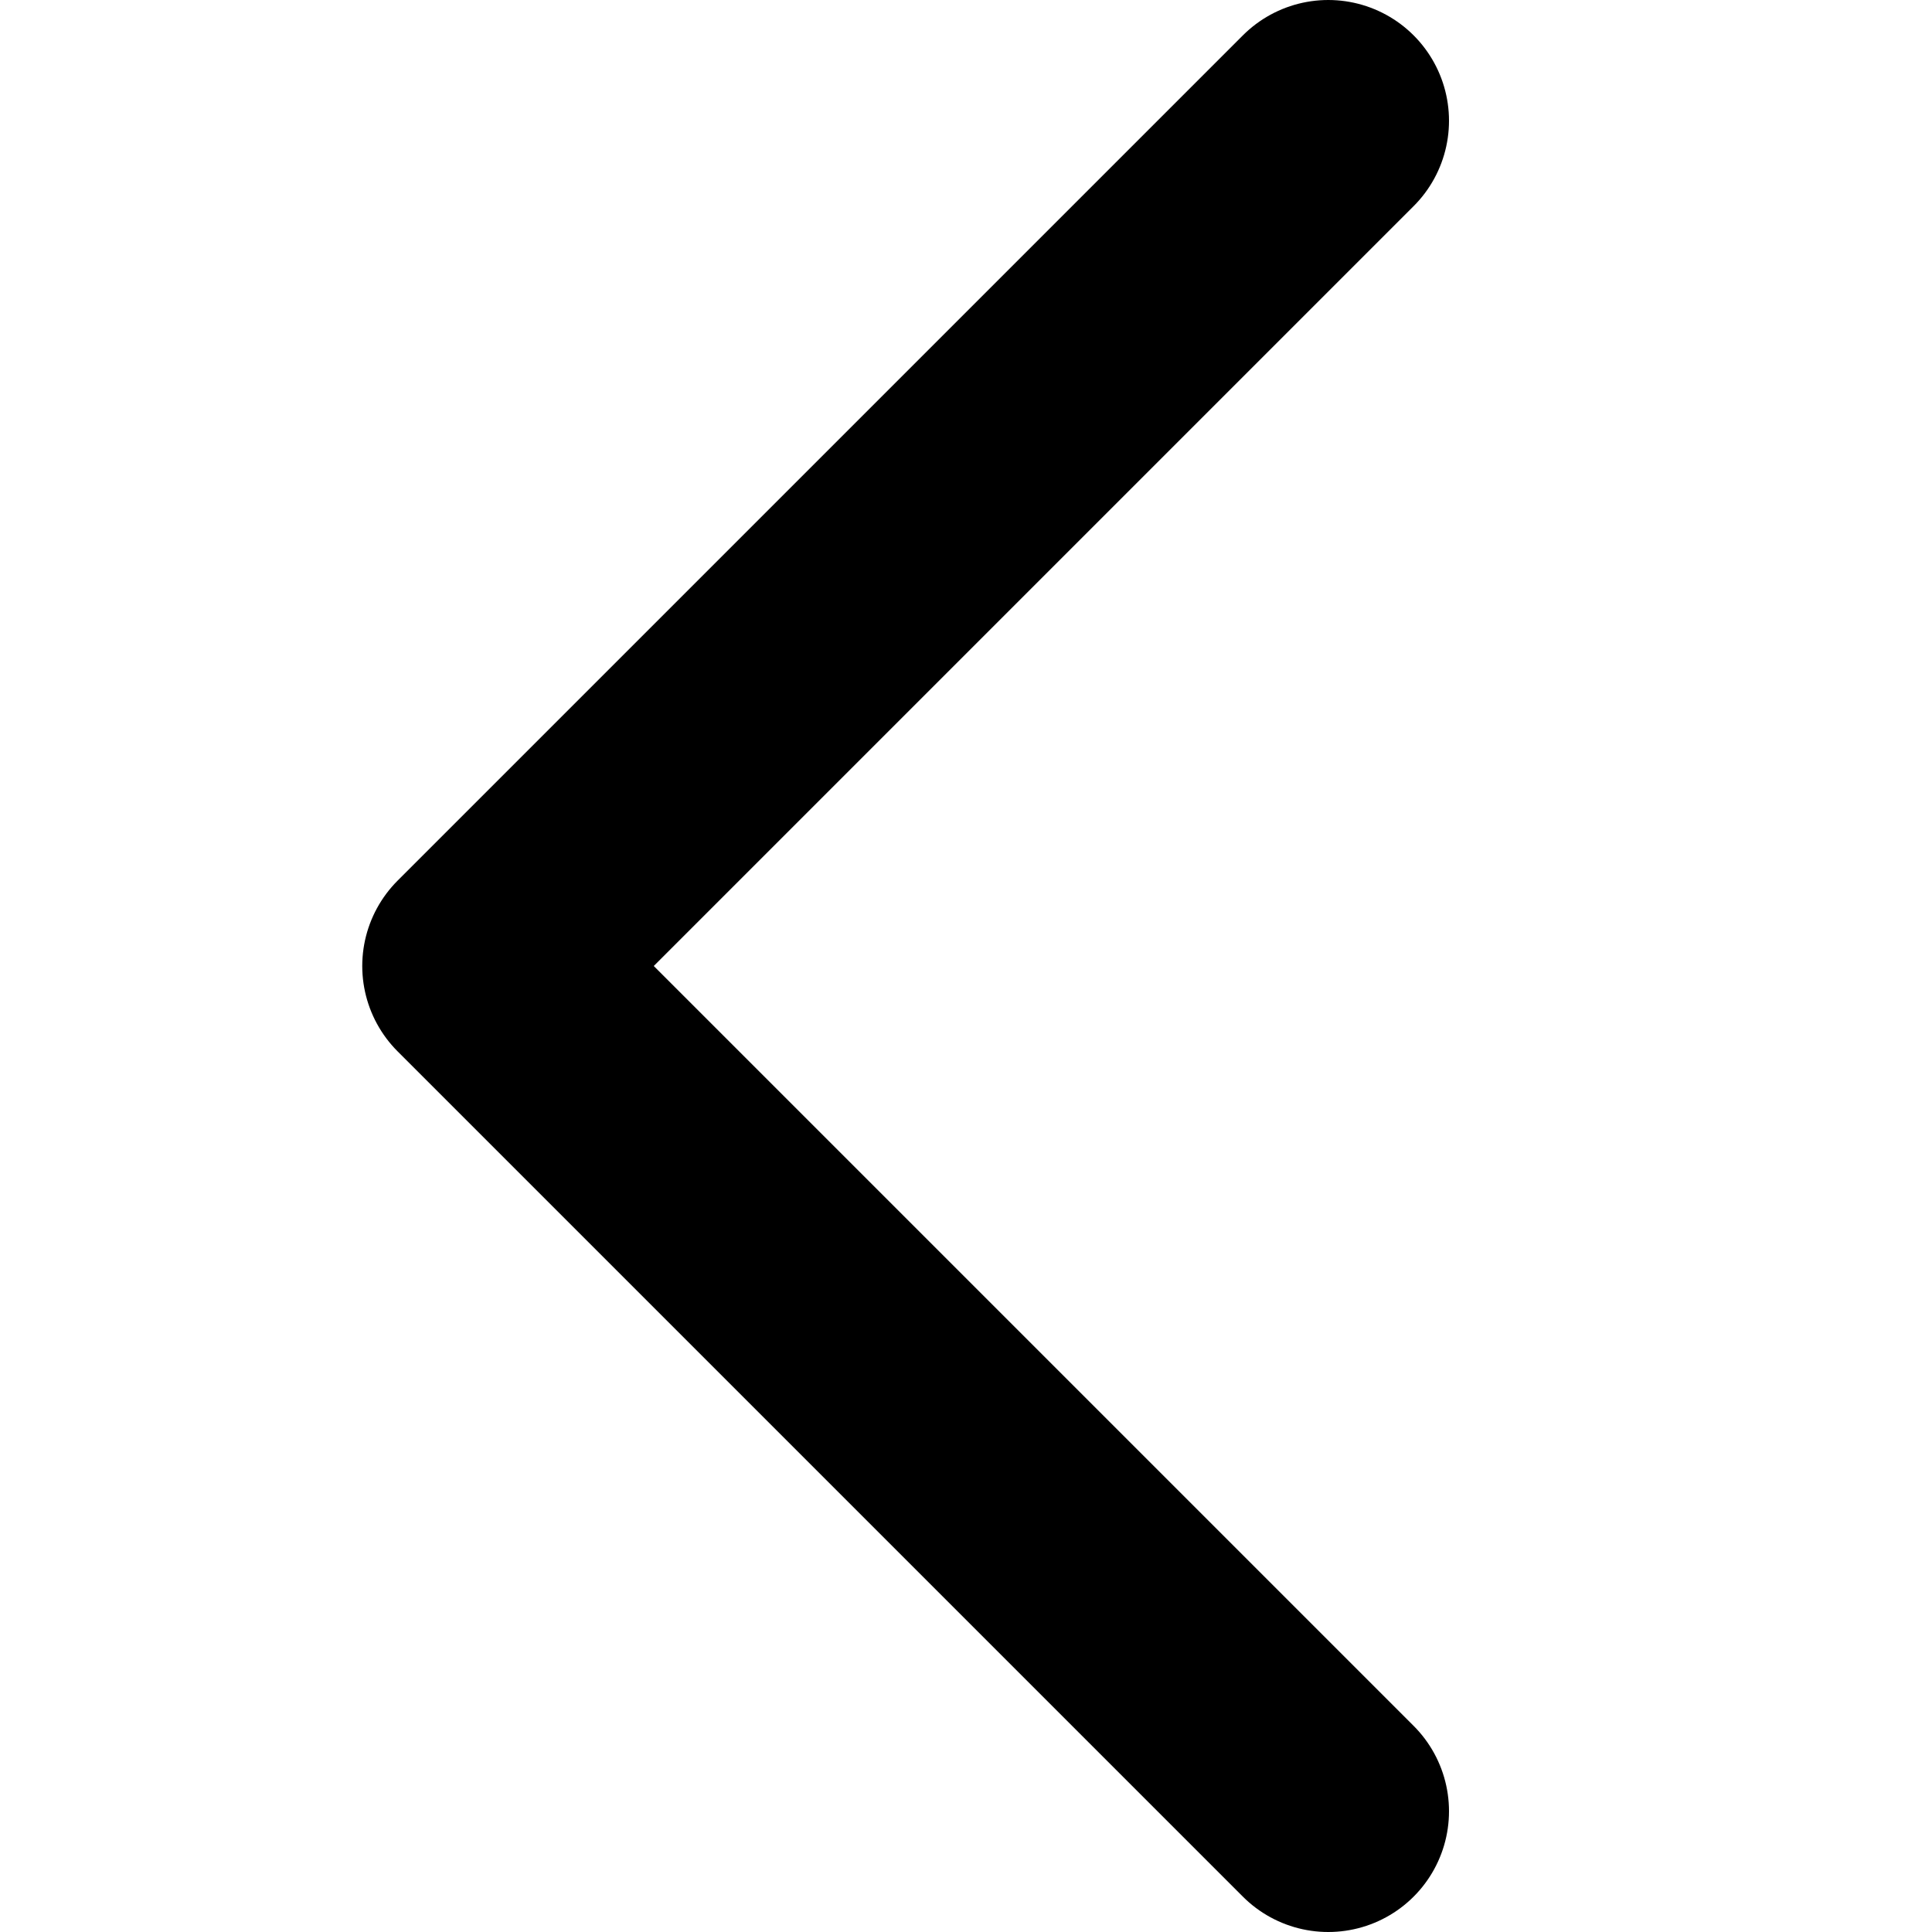
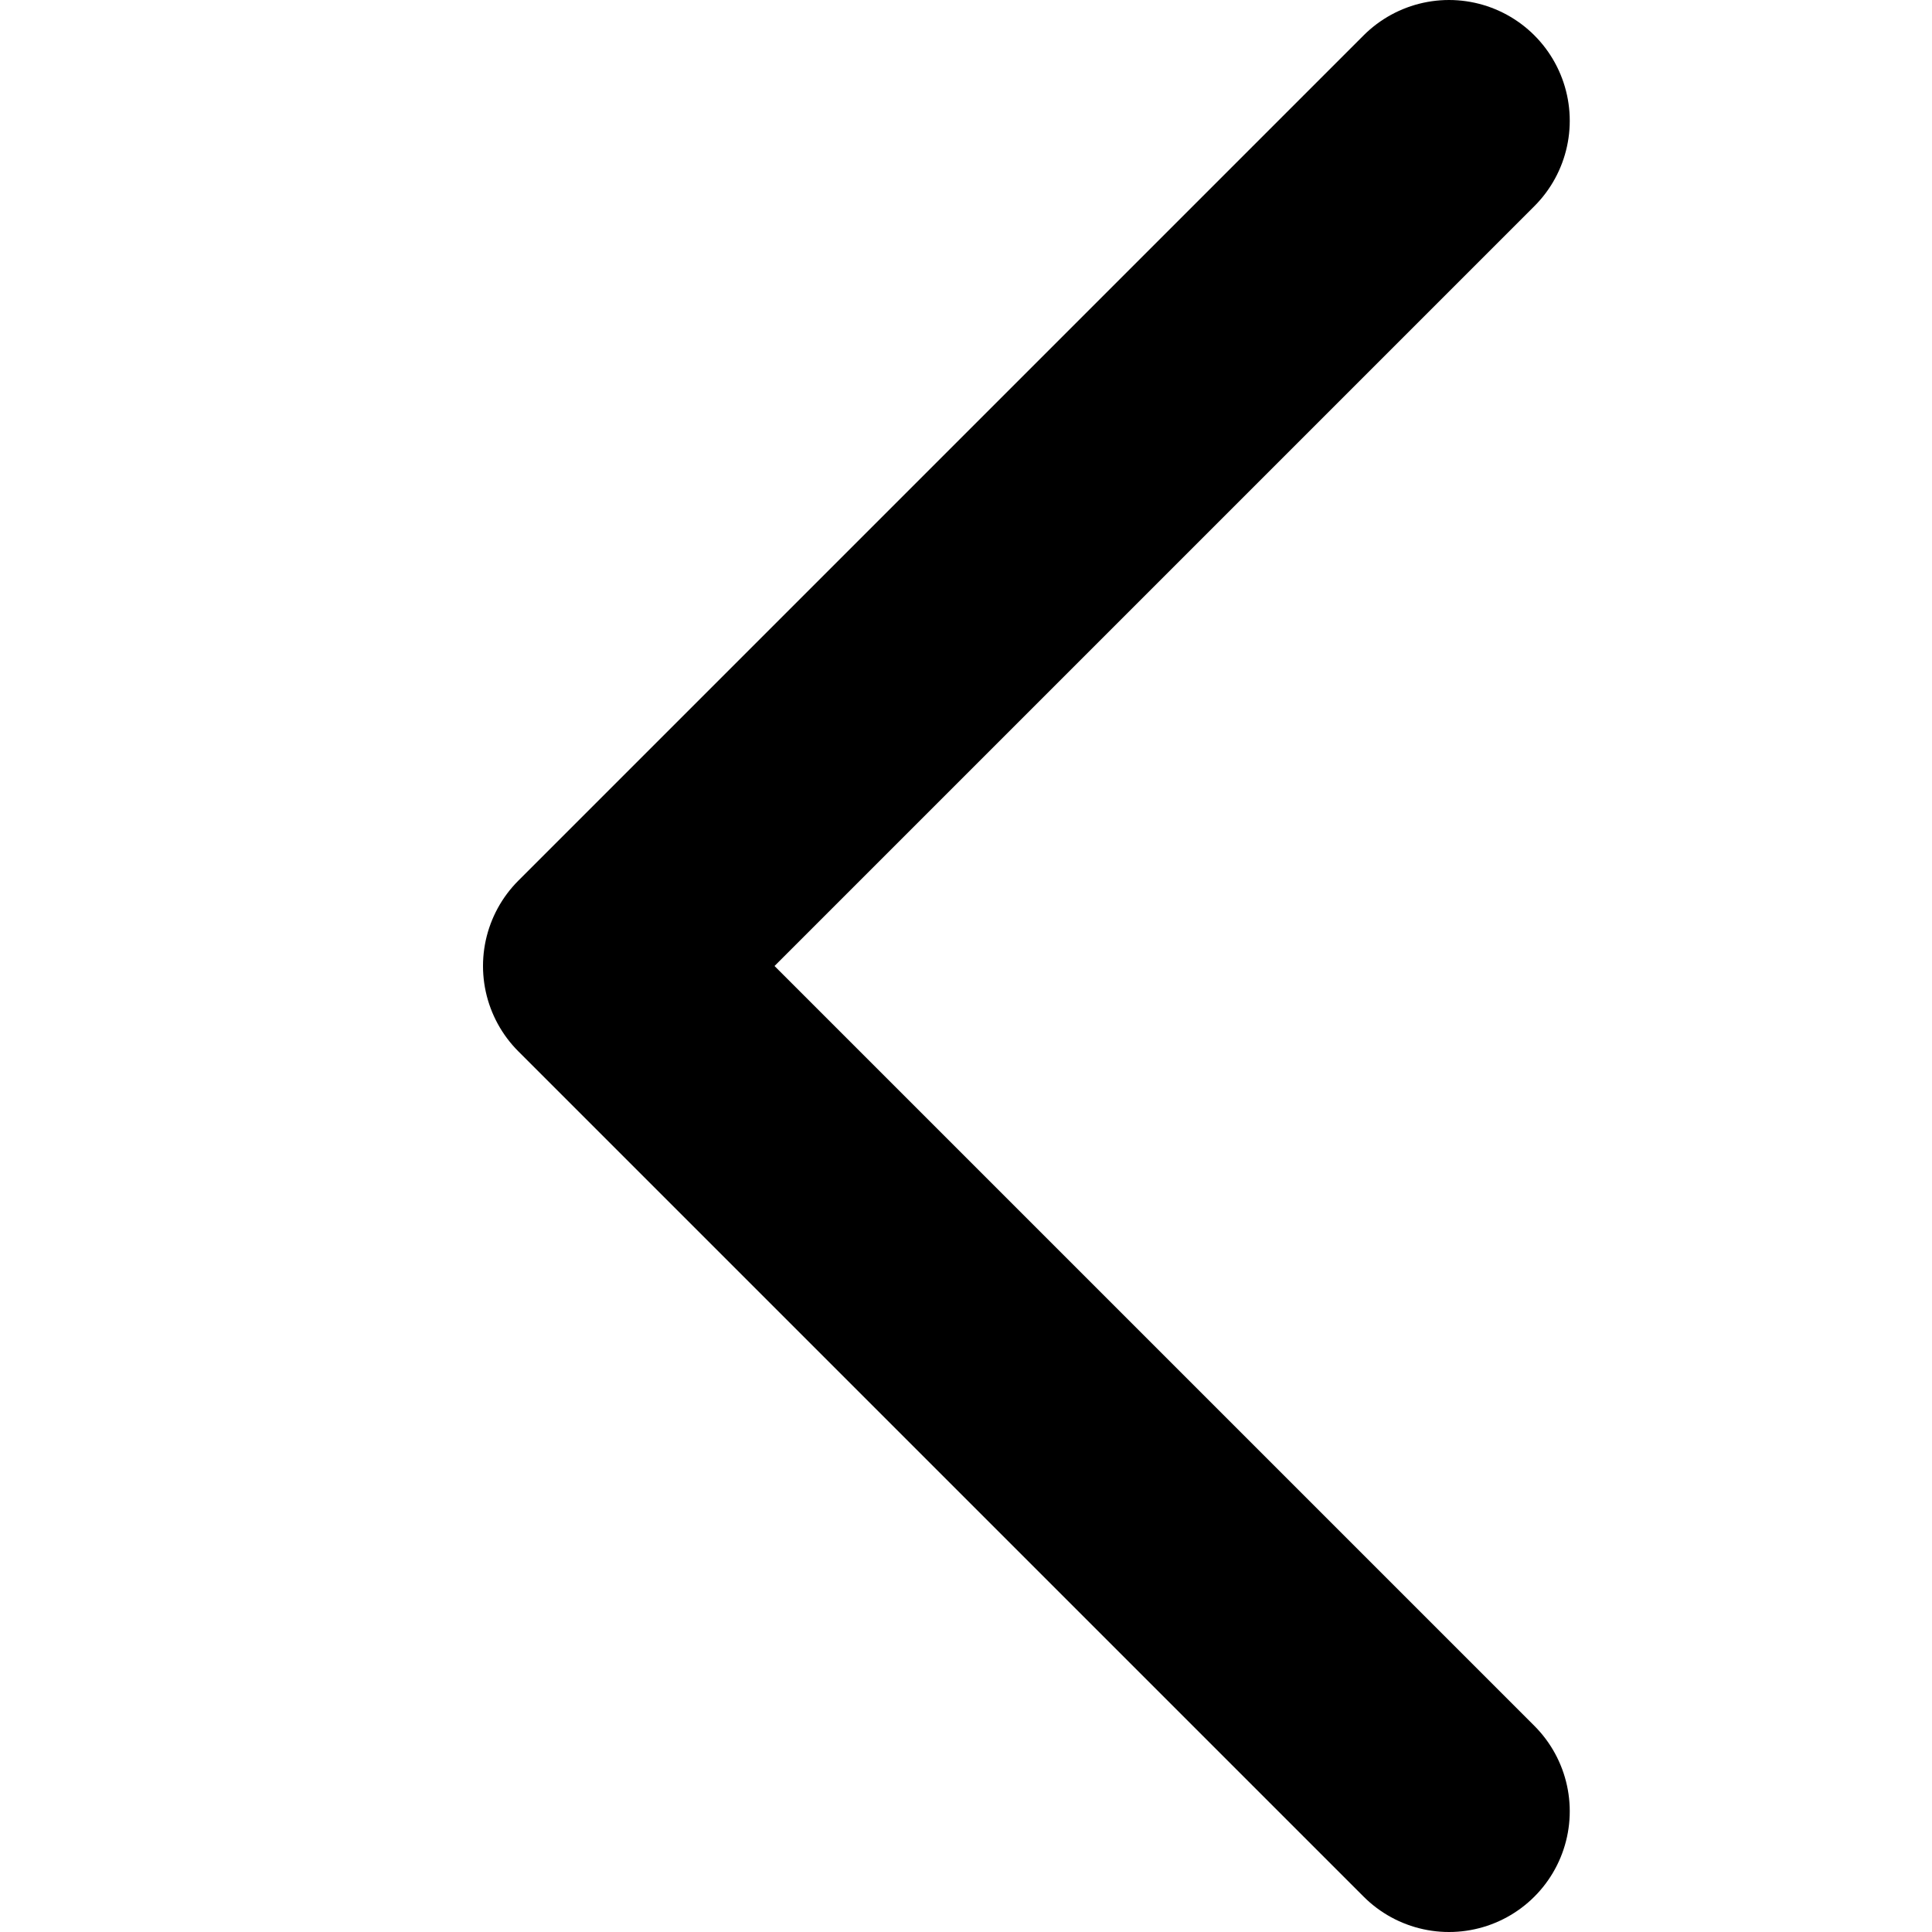
<svg xmlns="http://www.w3.org/2000/svg" viewBox="0 0 16 16">
-   <path stroke-linecap="round" fill="none" stroke-linejoin="round" stroke-width="2" stroke="#000" d="M11,1L4,8l7 7" />
+   <path stroke-linecap="round" fill="none" stroke-linejoin="round" stroke-width="2" stroke="#000" d="M12,1L5,8l7 7" />
</svg>
